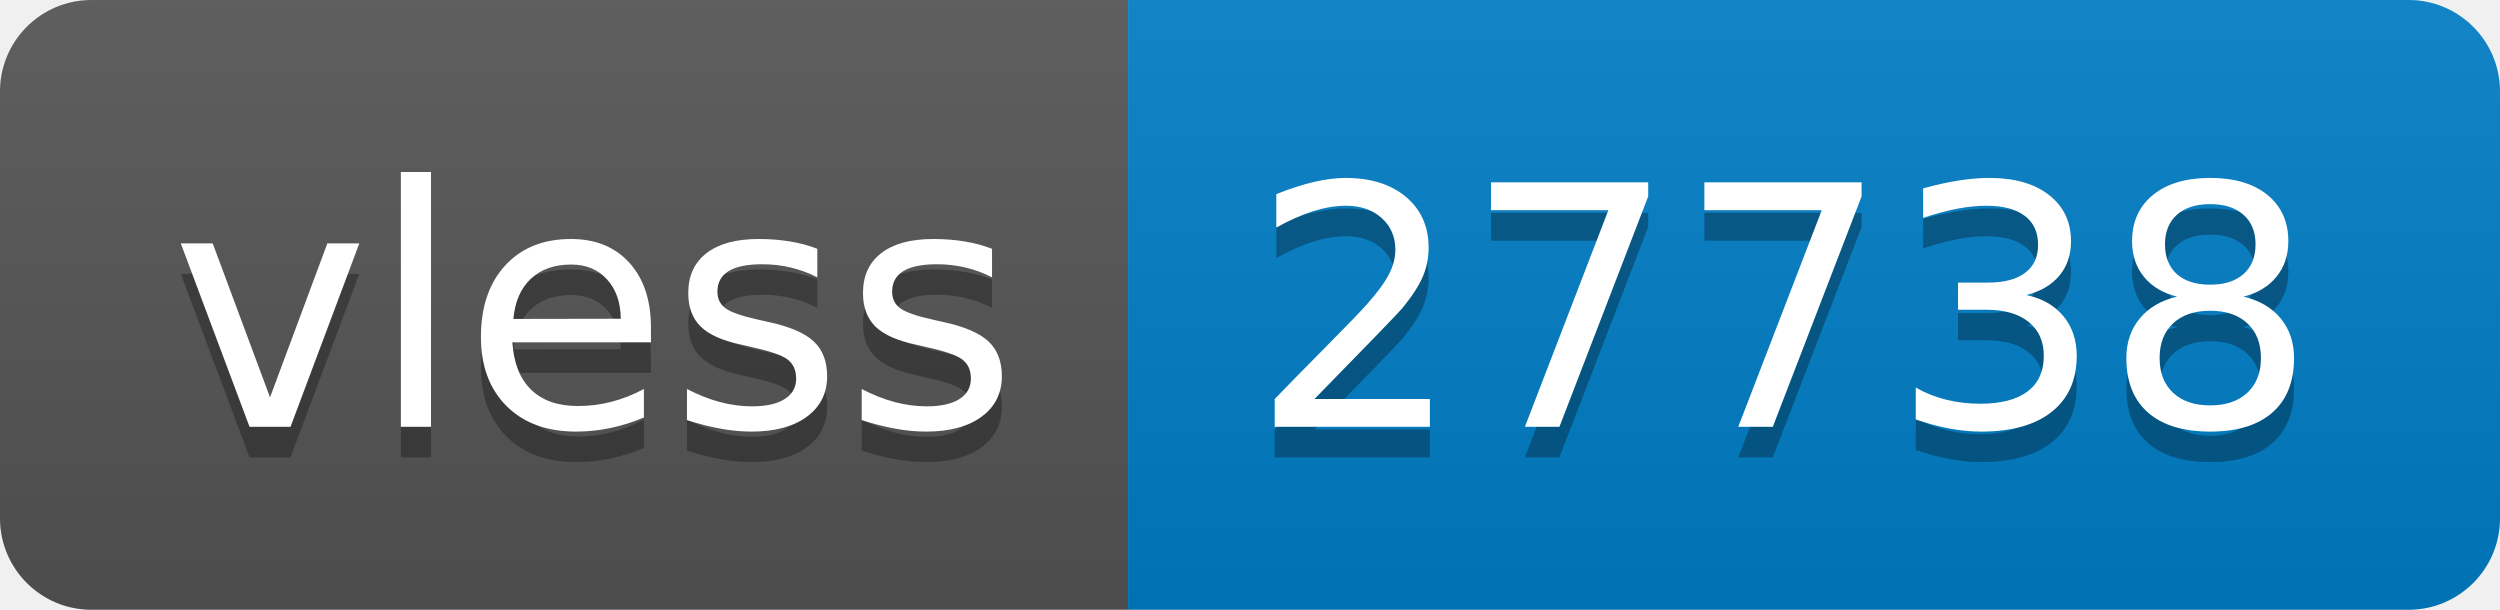
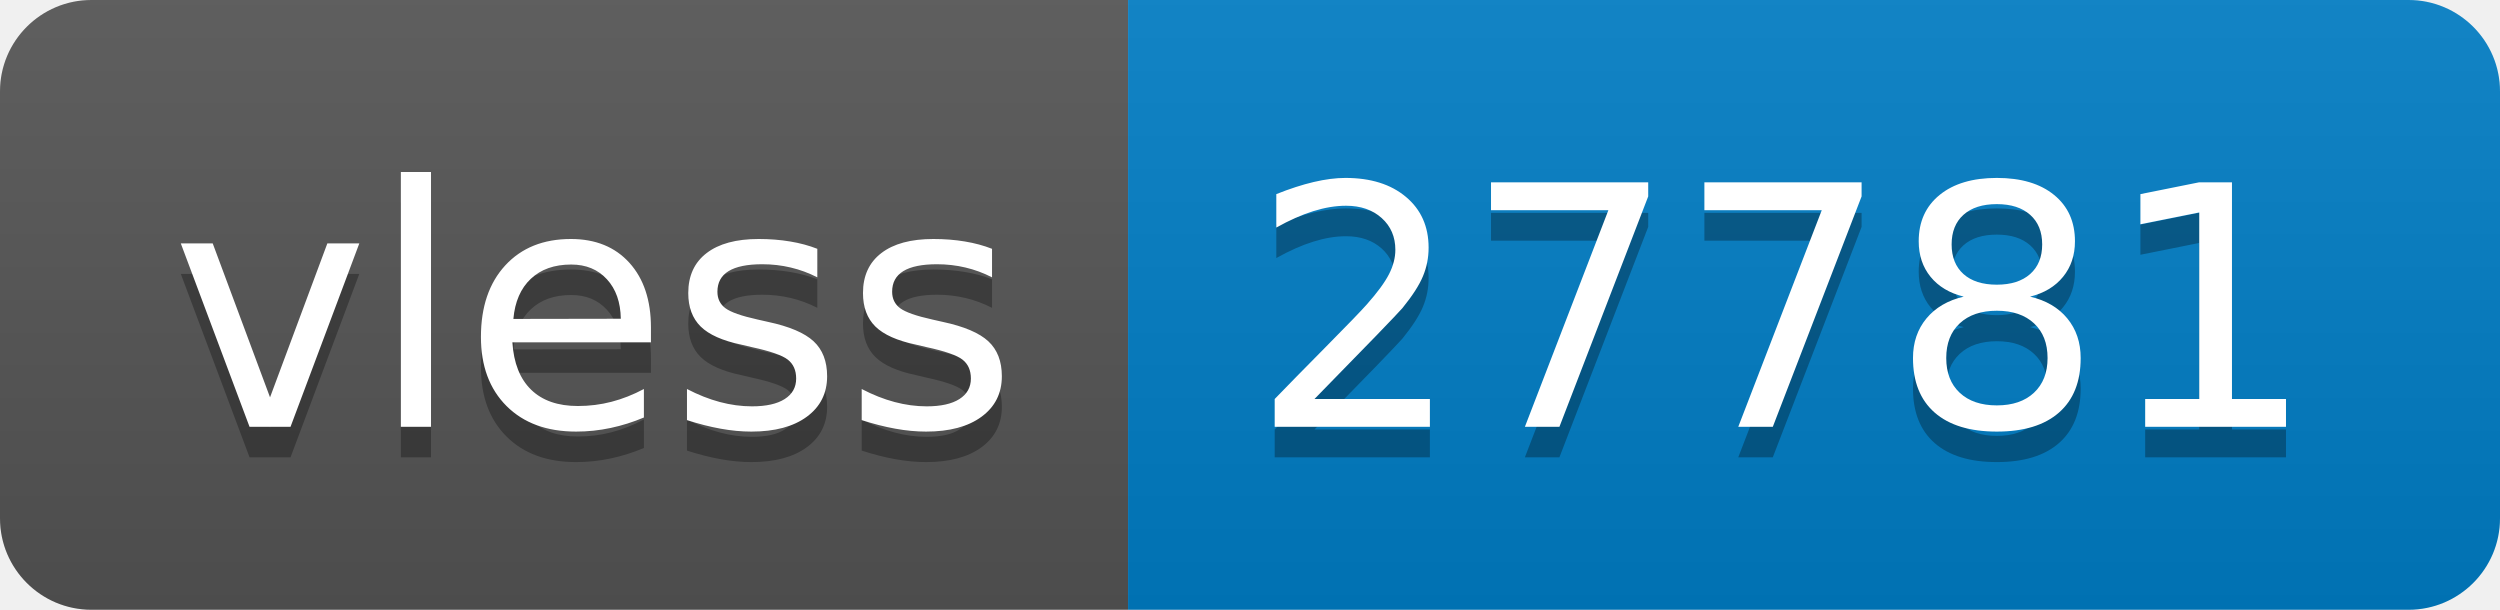
- <svg xmlns="http://www.w3.org/2000/svg" width="82" height="20" role="img" aria-label="vless: 27738">
+ <svg xmlns="http://www.w3.org/2000/svg" width="82" height="20" role="img" aria-label="vless: 27781">
  <linearGradient id="s" x2="0" y2="100%">
    <stop offset="0" stop-color="#bbb" stop-opacity=".1" />
    <stop offset="1" stop-opacity=".1" />
  </linearGradient>
  <clipPath id="r">
    <rect width="82" height="20" rx="3" fill="#fff" />
  </clipPath>
  <g clip-path="url(#r)">
    <rect width="37" height="20" fill="#555" />
    <rect x="37" width="45" height="20" fill="#007ec6" />
    <rect width="82" height="20" fill="url(#s)" />
  </g>
  <g fill="#fff" text-anchor="middle" font-family="Verdana,Geneva,DejaVu Sans,sans-serif" text-rendering="geometricPrecision" font-size="110">
    <text aria-hidden="true" x="195" y="150" fill="#010101" fill-opacity=".3" transform="scale(.1)" textLength="270">vless</text>
    <text x="195" y="140" transform="scale(.1)" fill="#fff" textLength="270">vless</text>
-     <text aria-hidden="true" x="585" y="150" fill="#010101" fill-opacity=".3" transform="scale(.1)" textLength="350">27738</text>
-     <text x="585" y="140" transform="scale(.1)" fill="#fff" textLength="350">27738</text>
+     <text aria-hidden="true" x="585" y="150" fill="#010101" fill-opacity=".3" transform="scale(.1)" textLength="350">27781</text>
+     <text x="585" y="140" transform="scale(.1)" fill="#fff" textLength="350">27781</text>
  </g>
</svg>
